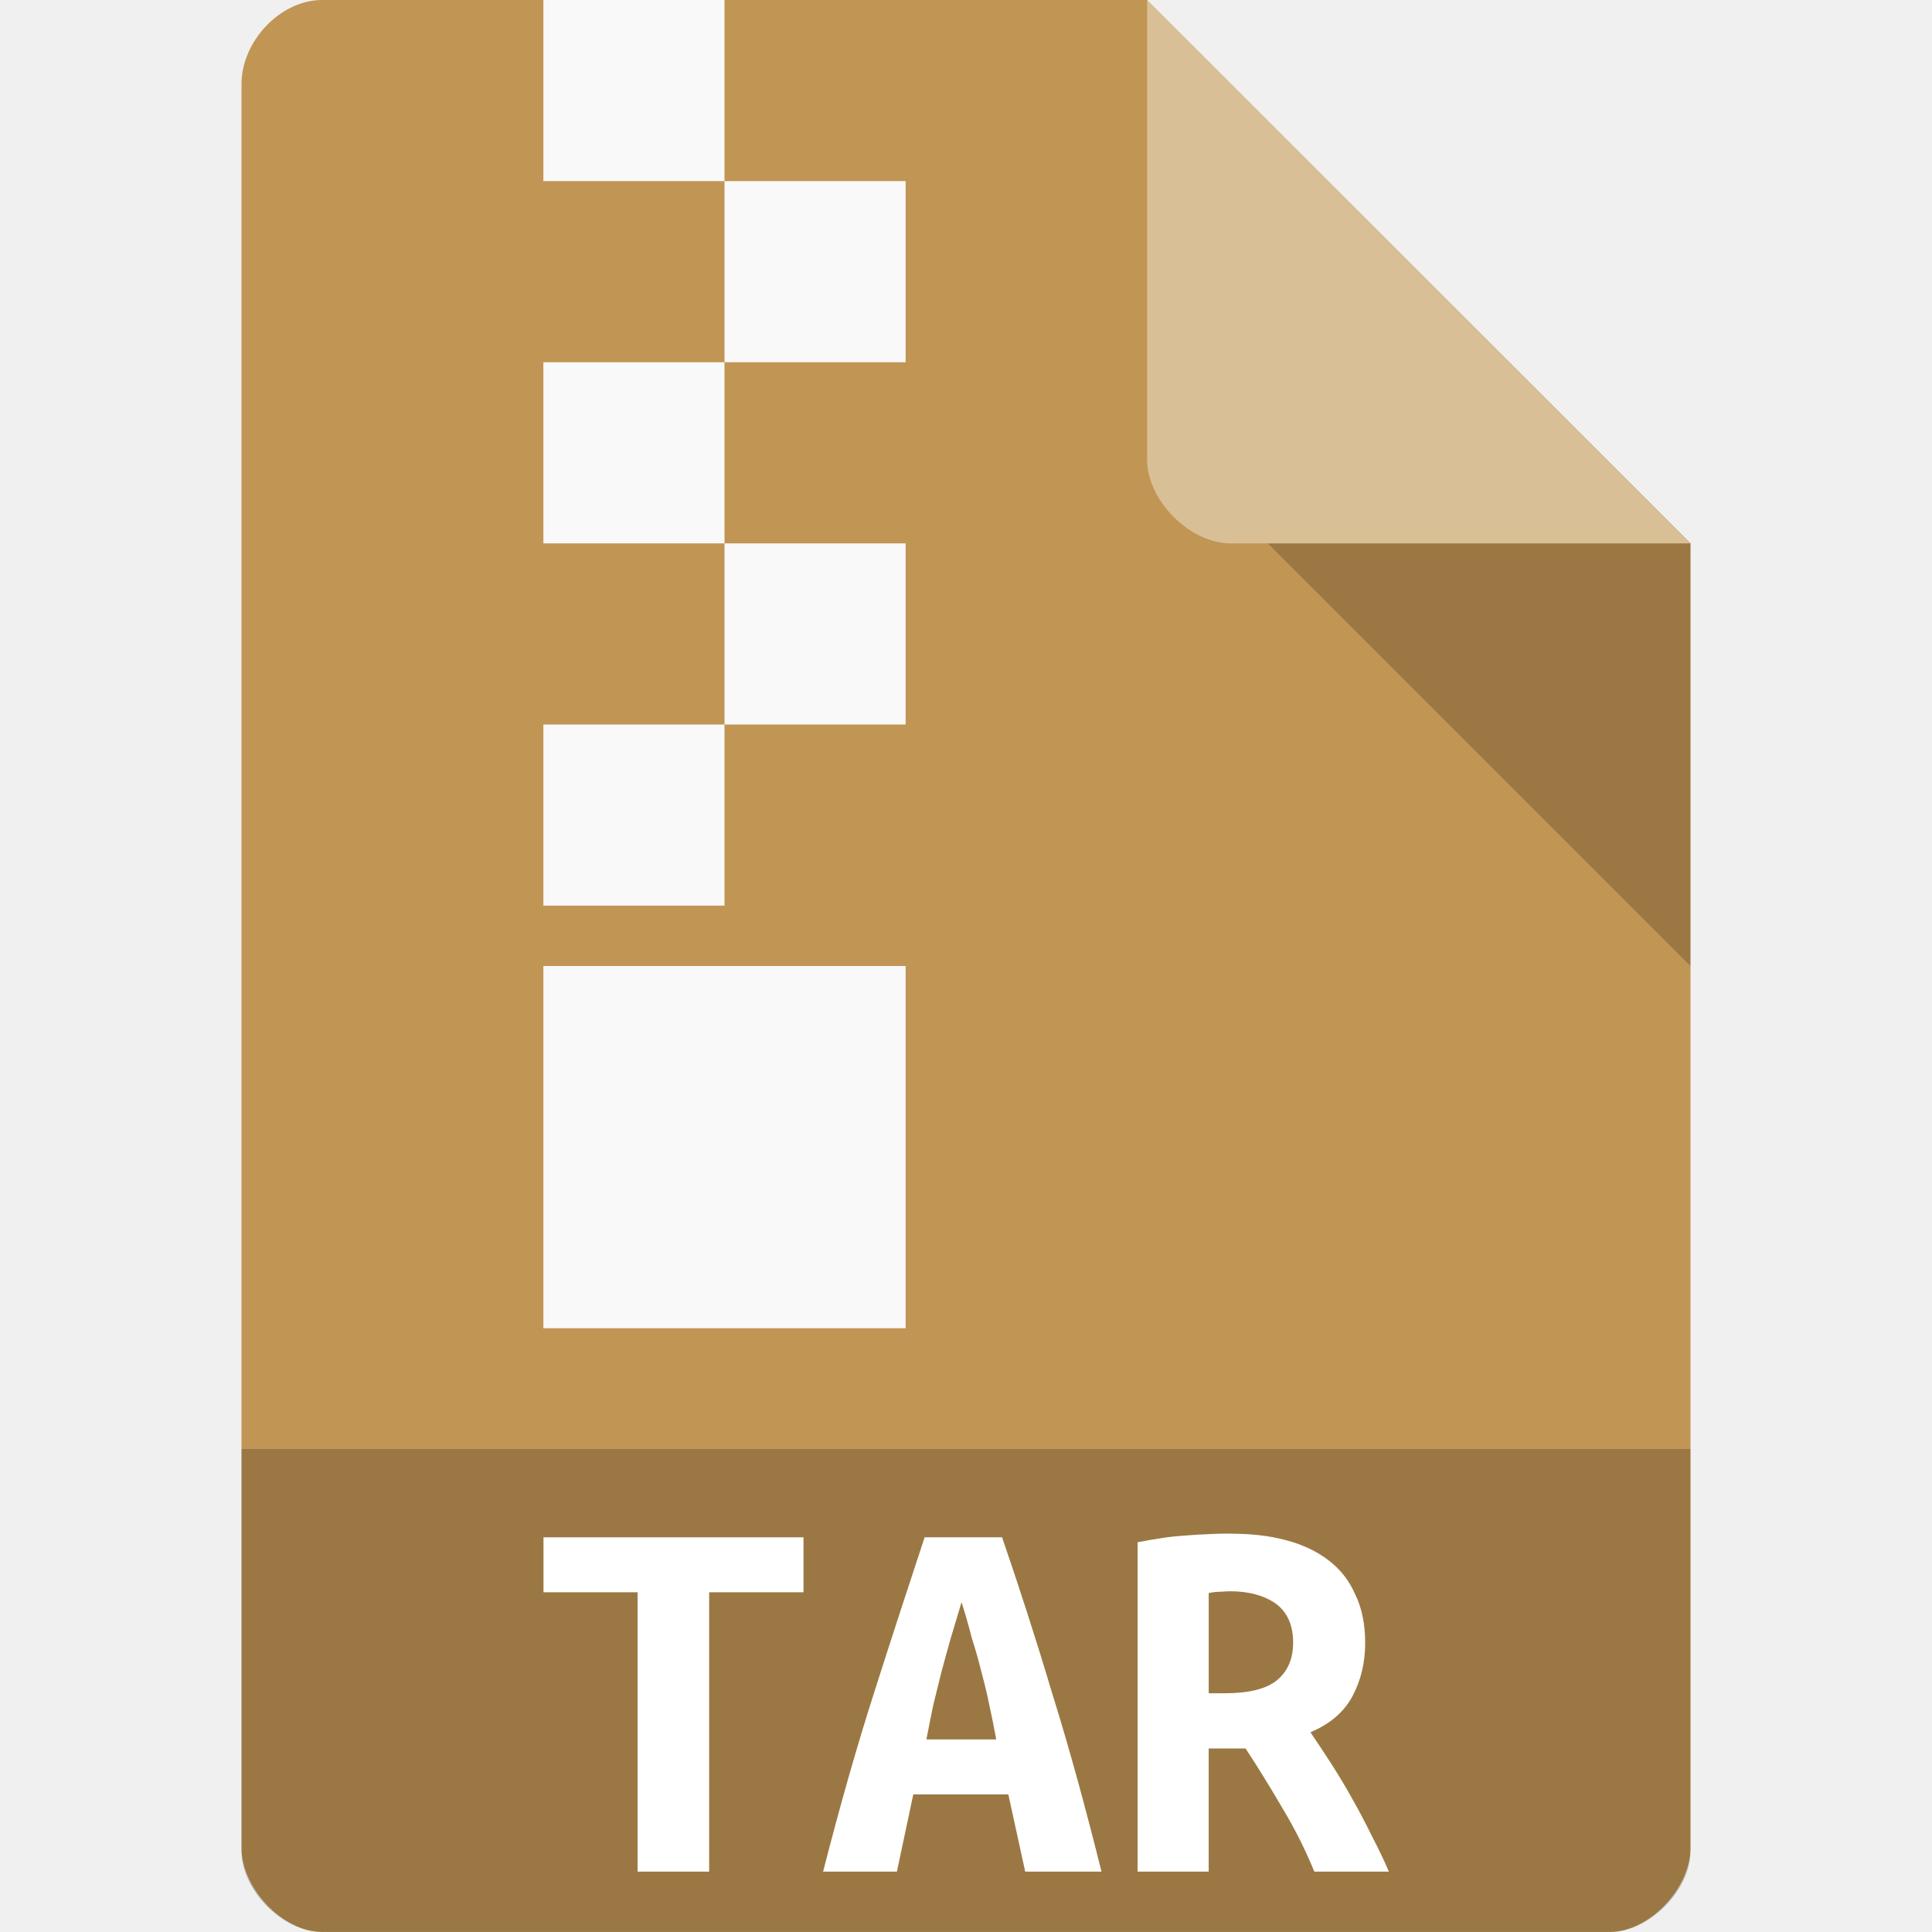
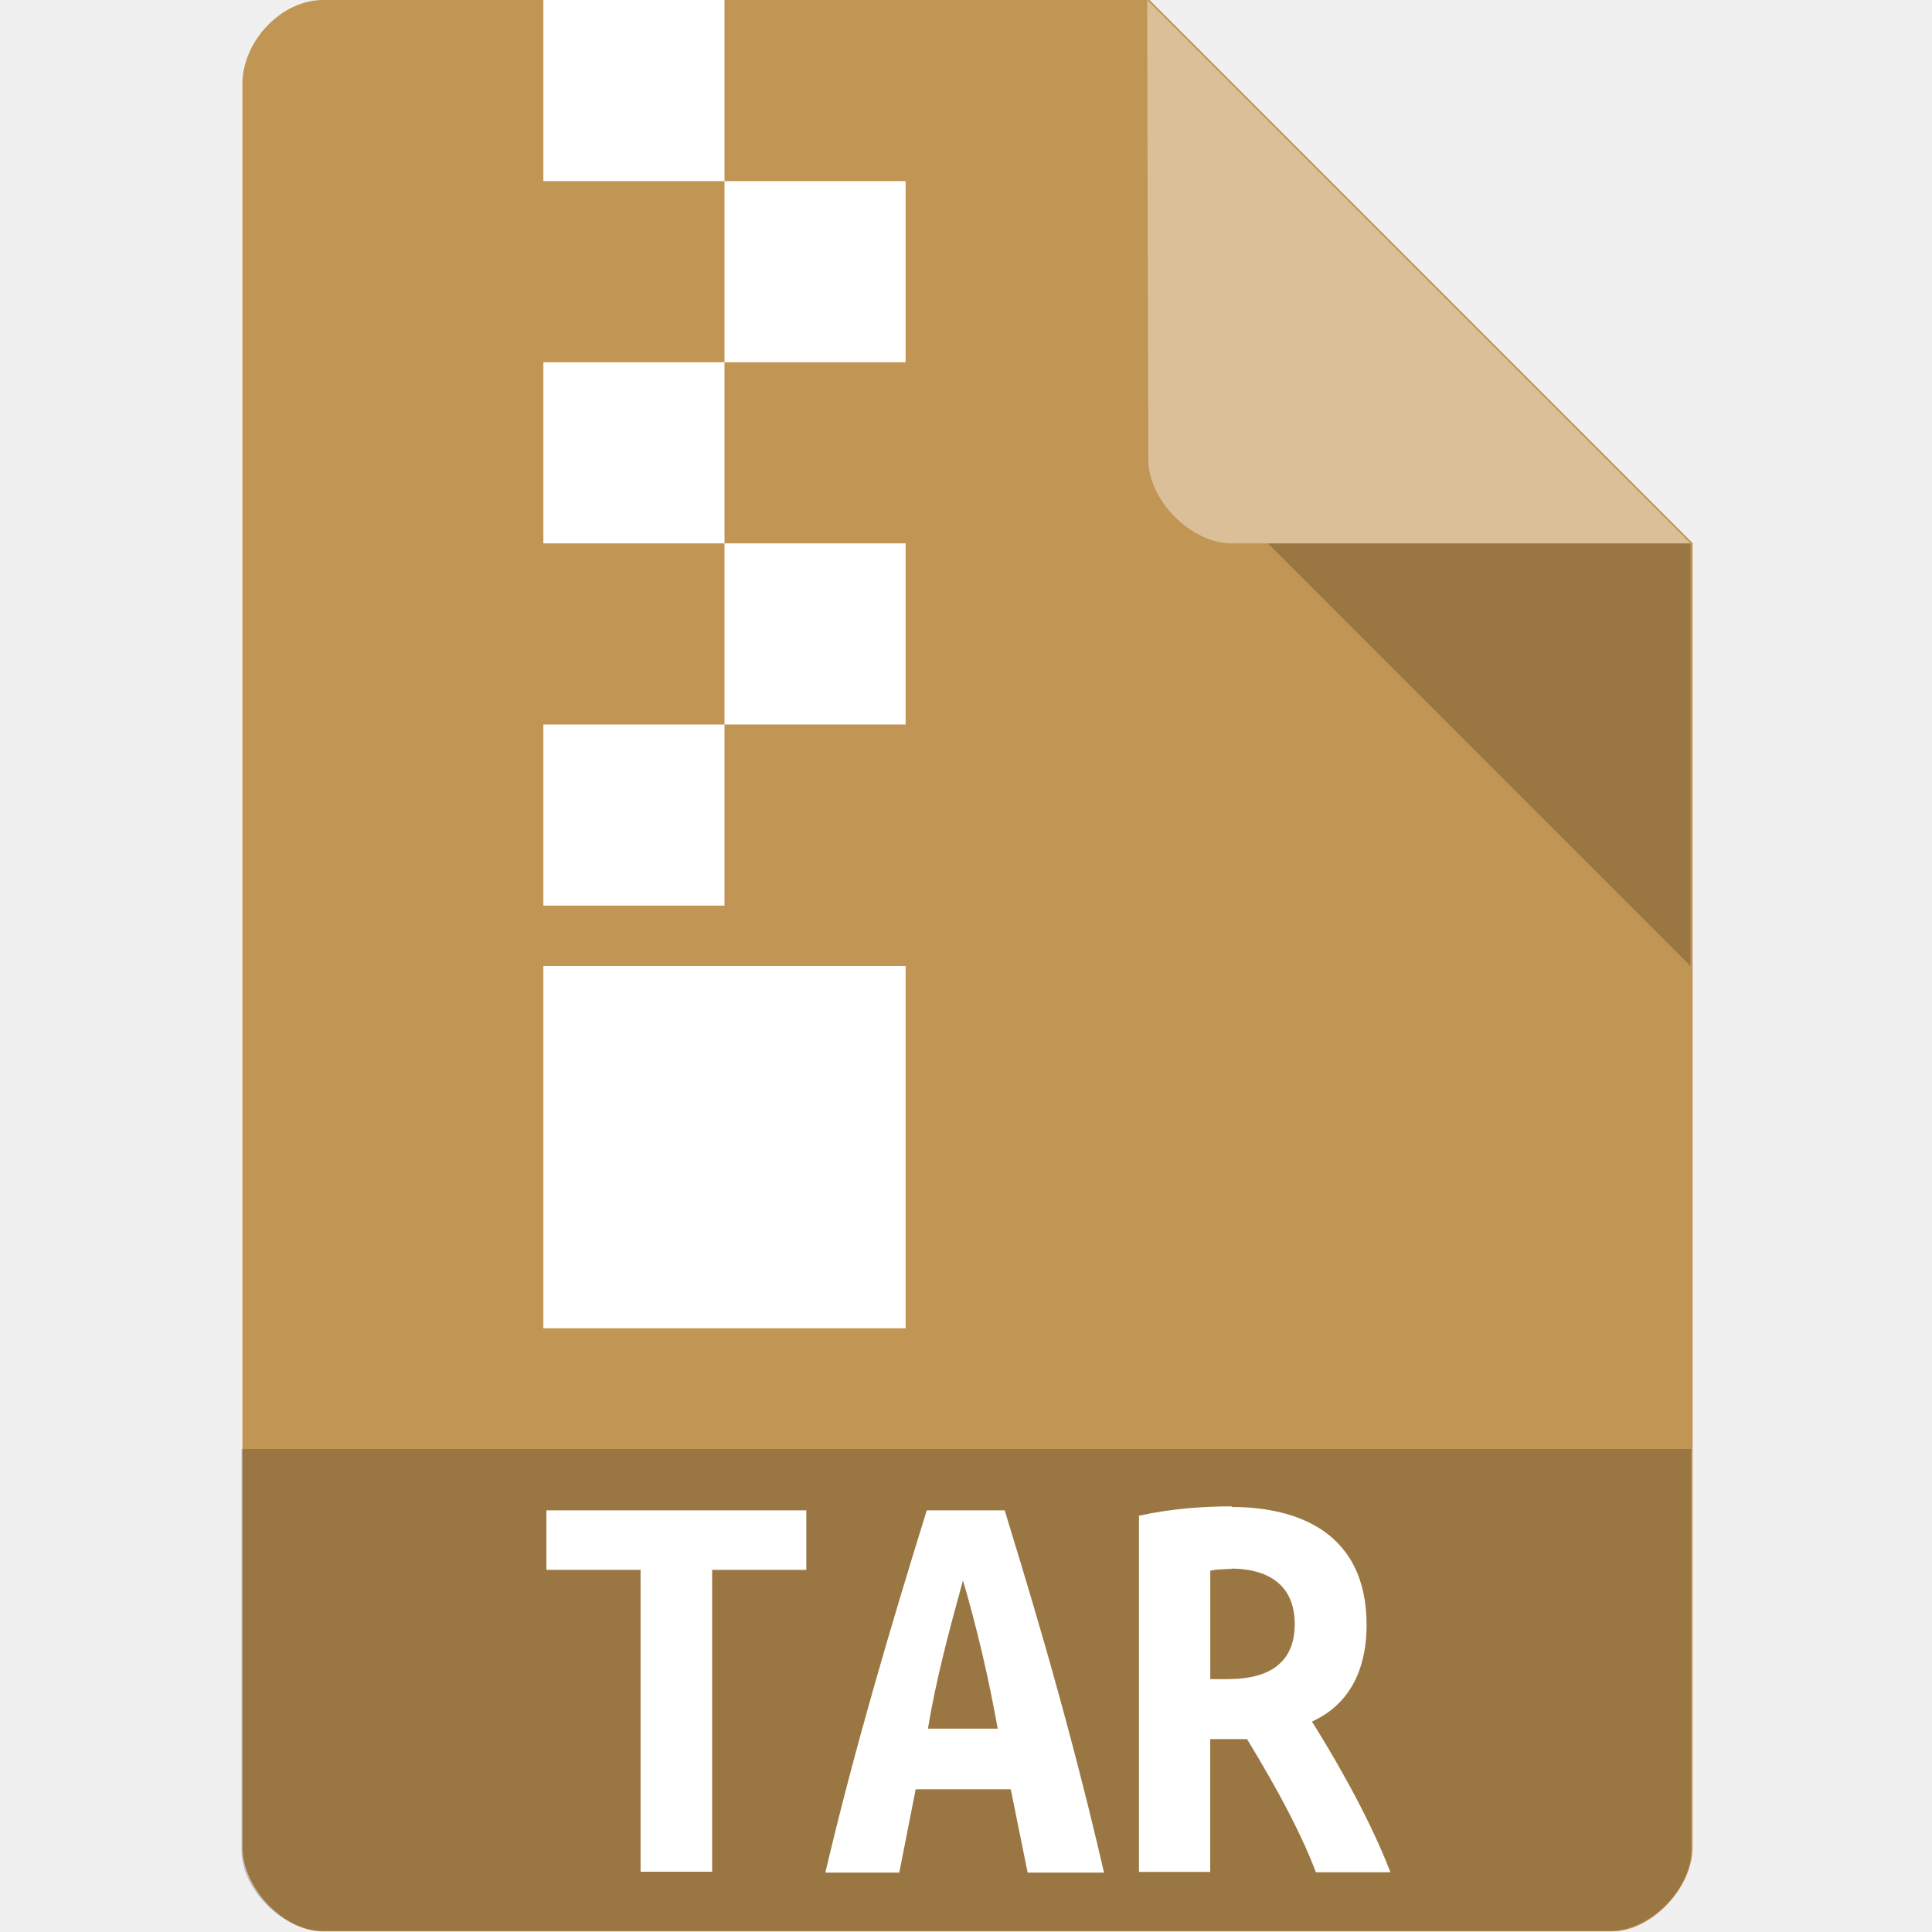
- <svg xmlns="http://www.w3.org/2000/svg" viewBox="0 0 64 64">
-   <g>
-     <path d="m 10.672 0 c -1.375 0 -2.672 1.355 -2.672 2.789 l 0 58.42 c 0 1.355 1.375 2.789 2.672 2.789 l 42.656 0 c 1.297 0 2.672 -1.434 2.672 -2.789 l 0 -43.21 l -18 -18 m -27.328 0" style="fill:#c19553;fill-opacity:1;stroke:none;fill-rule:nonzero" />
-     <path d="m 8 48 l 0 13.336 c 0 1.297 1.375 2.664 2.664 2.664 l 42.672 0 c 1.289 0 2.664 -1.367 2.664 -2.664 l 0 -13.336 m -48 0" style="fill:#000;fill-opacity:0.196;stroke:none;fill-rule:nonzero" />
-     <path d="m 42 18 l 14 14 l 0 -14 m -14 0" style="fill:#000;fill-opacity:0.196;stroke:none;fill-rule:nonzero" />
-     <path d="m 38 0 l 17.984 18 l -15.227 0 c -1.348 0 -2.758 -1.426 -2.758 -2.773 m 0 -15.227" style="fill:#fff;fill-opacity:0.392;stroke:none;fill-rule:nonzero" />
-     <path d="m 18 0 l 6 0 l 0 6 l -6 0 m 0 -6" style="fill:#f9f9f9;fill-opacity:1;stroke:none;fill-rule:evenodd" />
-     <path d="m 24 6 l 6 0 l 0 6 l -6 0 m 0 -6" style="fill:#f9f9f9;fill-opacity:1;stroke:none;fill-rule:evenodd" />
-     <path d="m 18 12 l 6 0 l 0 6 l -6 0 m 0 -6" style="fill:#f9f9f9;fill-opacity:1;stroke:none;fill-rule:evenodd" />
-     <path d="m 24 18 l 6 0 l 0 6 l -6 0 m 0 -6" style="fill:#f9f9f9;fill-opacity:1;stroke:none;fill-rule:evenodd" />
-     <path d="m 18 24 l 6 0 l 0 6 l -6 0 m 0 -6" style="fill:#f9f9f9;fill-opacity:1;stroke:none;fill-rule:evenodd" />
-     <path d="m 18 32 l 12 0 l 0 12 l -12 0 m 0 -12" style="fill:#f9f9f9;fill-opacity:1;stroke:none;fill-rule:evenodd" />
-     <path d="m 26.617 50.926 l 0 1.82 l -3.125 0 l 0 9.254 l -2.371 0 l 0 -9.254 l -3.117 0 l 0 -1.82 l 8.613 0" style="fill:#fff;fill-opacity:1;stroke:none;fill-rule:nonzero" />
-     <path d="m 33.961 62 l -0.559 -2.559 l -3.148 0 l -0.543 2.559 l -2.445 0 c 0.559 -2.184 1.125 -4.168 1.699 -5.957 c 0.574 -1.801 1.133 -3.508 1.664 -5.117 l 2.566 0 c 0.559 1.625 1.117 3.348 1.66 5.168 c 0.566 1.813 1.105 3.781 1.633 5.906 l -2.527 0 m -2.109 -8.926 c -0.121 0.418 -0.246 0.813 -0.359 1.199 c -0.102 0.367 -0.207 0.738 -0.305 1.105 c -0.09 0.363 -0.18 0.723 -0.27 1.094 c -0.074 0.367 -0.156 0.754 -0.23 1.148 l 2.313 0 c -0.074 -0.395 -0.148 -0.781 -0.23 -1.148 c -0.074 -0.371 -0.164 -0.73 -0.262 -1.094 c -0.09 -0.367 -0.195 -0.738 -0.313 -1.105 c -0.098 -0.387 -0.211 -0.781 -0.344 -1.199" style="fill:#fff;fill-opacity:1;stroke:none;fill-rule:nonzero" />
-     <path d="m 40.75 50.805 c 0.676 0 1.281 0.063 1.832 0.211 c 0.547 0.141 1.023 0.363 1.418 0.664 c 0.395 0.297 0.695 0.676 0.895 1.141 c 0.223 0.453 0.328 0.992 0.328 1.609 c 0 0.648 -0.141 1.23 -0.418 1.754 c -0.281 0.527 -0.746 0.926 -1.395 1.199 c 0.211 0.313 0.441 0.656 0.688 1.039 c 0.238 0.371 0.477 0.766 0.707 1.184 c 0.23 0.402 0.441 0.813 0.648 1.23 c 0.211 0.41 0.402 0.797 0.555 1.164 l -2.469 0 c -0.293 -0.715 -0.637 -1.402 -1.031 -2.059 c -0.387 -0.664 -0.797 -1.336 -1.246 -2.02 l -1.223 0 l 0 4.078 l -2.355 0 l 0 -10.91 c 0.23 -0.047 0.484 -0.09 0.746 -0.129 c 0.289 -0.051 0.566 -0.074 0.844 -0.094 c 0.281 -0.023 0.551 -0.039 0.805 -0.047 c 0.254 -0.016 0.477 -0.016 0.672 -0.016 m 2.086 3.609 c 0 -0.582 -0.199 -1.012 -0.574 -1.289 c -0.387 -0.27 -0.887 -0.41 -1.512 -0.41 c -0.09 0 -0.203 0.008 -0.328 0.016 c -0.129 0 -0.254 0.016 -0.383 0.043 l 0 3.32 l 0.516 0 c 0.805 0 1.387 -0.141 1.738 -0.426 c 0.363 -0.297 0.543 -0.715 0.543 -1.254" style="fill:#fff;fill-opacity:1;stroke:none;fill-rule:nonzero" />
-   </g>
+ <svg xmlns="http://www.w3.org/2000/svg" version="1.1" viewBox="0 0 64 64">
+   <path d="m10.7 0c-1.38 0-2.67 1.36-2.67 2.79v58.4c0 1.36 1.38 2.79 2.67 2.79h42.7c1.3 0 2.67-1.43 2.67-2.79v-43.2l-18-18" style="fill:#c19553" />
+   <path d="m8 48v13.3c0 1.3 1.38 2.66 2.66 2.66h42.7c1.29 0 2.66-1.37 2.66-2.66v-13.3" style="opacity:.2" />
+   <path d="m42 18 14 14v-14" style="opacity:.2" />
+   <path d="m38 0 18 18h-15.2c-1.35 0-2.76-1.43-2.76-2.77" style="fill:#fff;opacity:.4" />
+   <path d="m18 0v6h6v-6h-6zm6 6v6h6v-6h-6zm0 6h-6v6h6v-6zm0 6v6h6v-6h-6zm0 6h-6v6h6v-6zm-6 8v12h12v-12h-12z" style="fill:#fff" />
+   <path d="m40.8 49.9c-0.901 0-1.98 0.07-3.07 0.31v11.8h2.36v-4.4h1.22c1.15 1.89 1.85 3.27 2.28 4.41h2.47c-0.771-2-2.04-4.1-2.6-4.99 1.49-0.679 1.81-2.1 1.81-3.19 0-3.37-2.72-3.92-4.47-3.92zm-22.7 0.133v1.97h3.12v10h2.37v-10h3.12v-1.97zm12.6 0c-1.23 3.96-2.4 7.93-3.36 12h2.45l0.543-2.76h3.15l0.559 2.76h2.53c-1.31-5.69-2.81-10.4-3.29-12zm10.1 1.93c0.745 0 2.09 0.224 2.09 1.84 0 1.77-1.63 1.82-2.28 1.82h-0.518v-3.59c0.129-0.029 0.256-0.046 0.385-0.046 0.125-0.009 0.238-0.017 0.328-0.017zm-8.9 0.39c0.475 1.62 0.853 3.25 1.15 4.91h-2.31c0.272-1.66 0.714-3.29 1.16-4.91z" style="fill:#fff" />
</svg>
